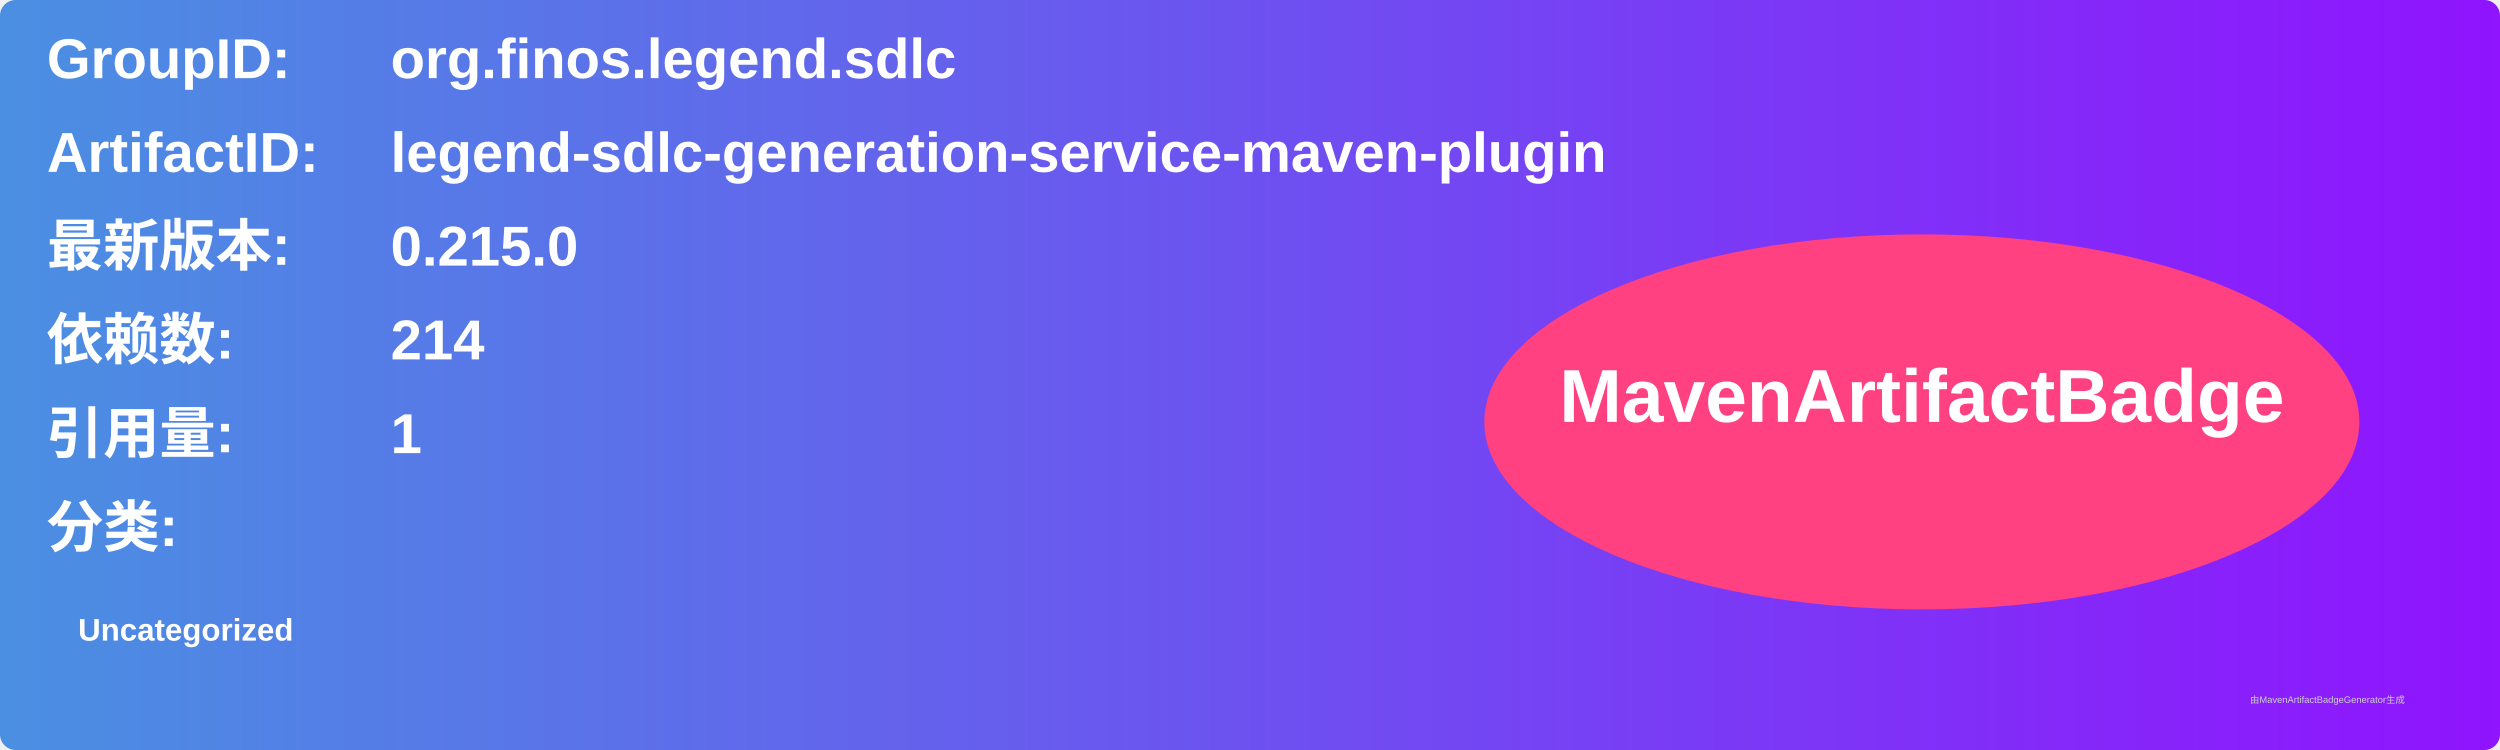
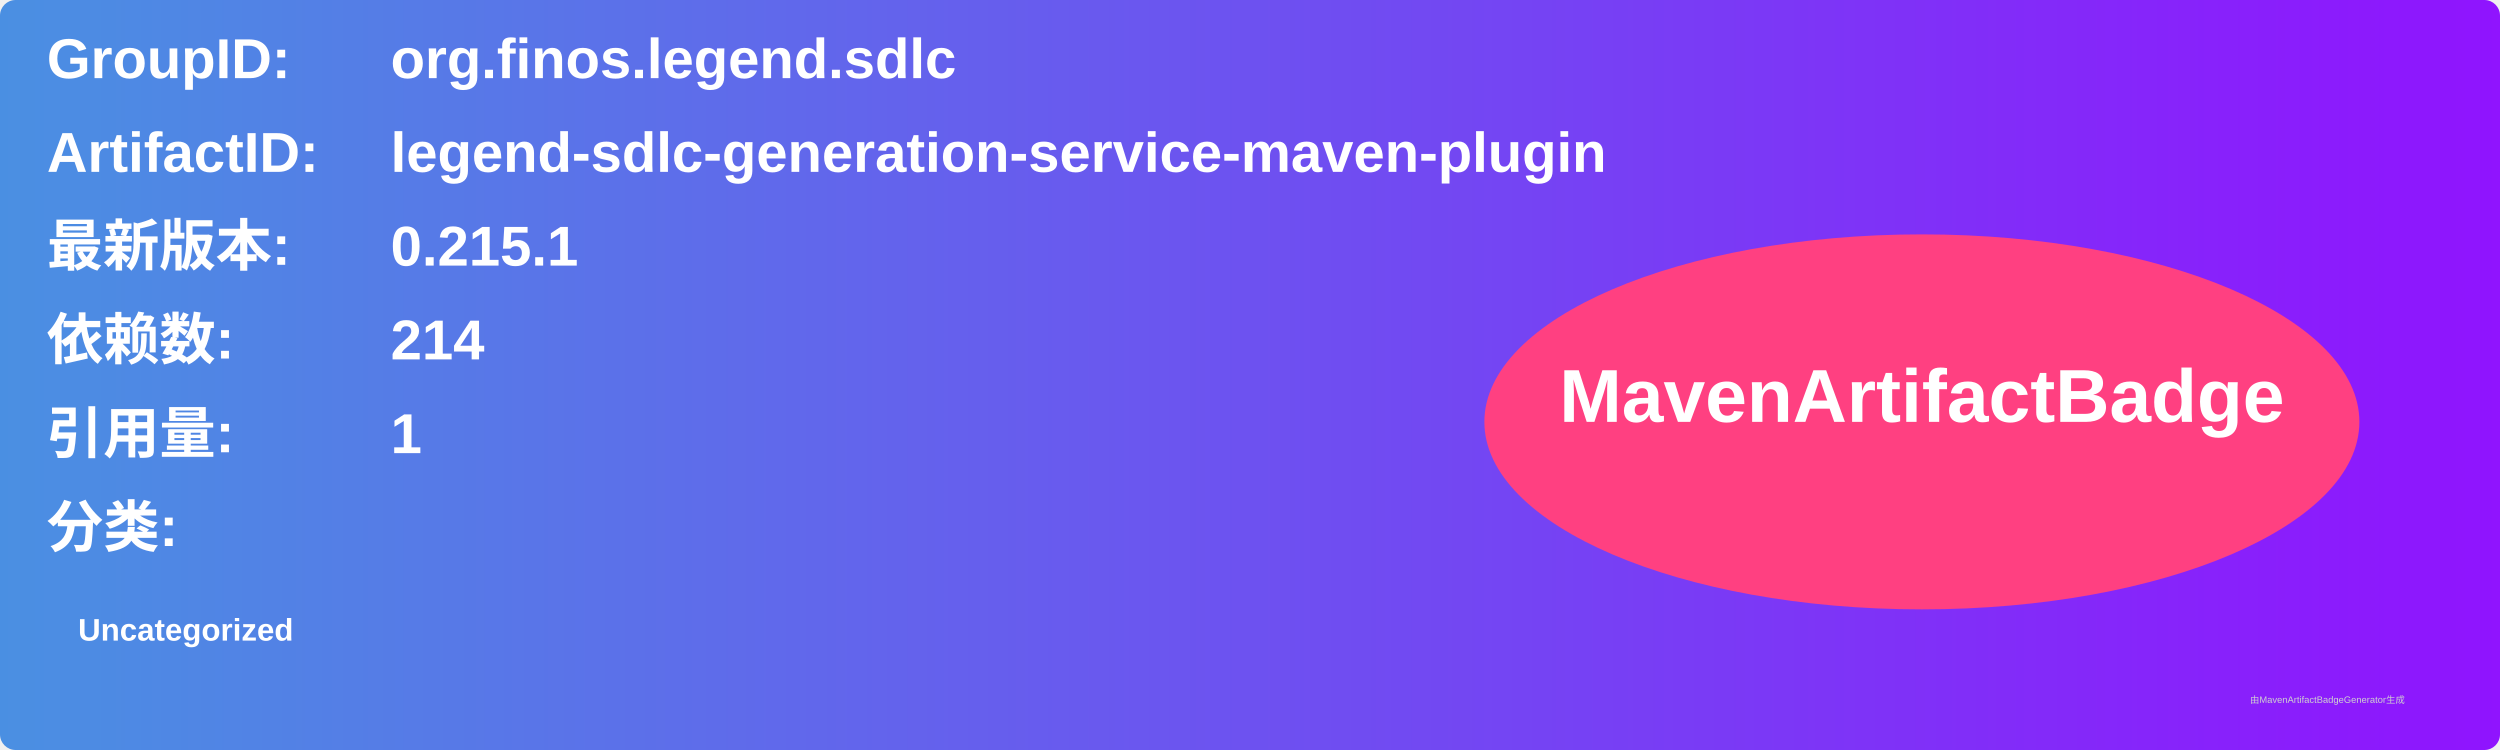
<svg xmlns="http://www.w3.org/2000/svg" width="800" height="240" viewBox="0 0 800 240">
  <linearGradient id="grad" x1="0%" y1="0%" x2="100%" y2="0%">
    <stop offset="0%" stop-color="#4a90e2" />
    <stop offset="100%" stop-color="#9013fe" />
  </linearGradient>
  <rect width="100%" height="100%" rx="5" ry="5" fill="url(#grad)" />
  <g transform="translate(15, 15)">
    <text x="0" y="10" font-family="Arial" font-size="18" fill="white" font-weight="bold" width="260">GroupID:</text>
    <text x="110" y="10" font-family="Arial" font-size="18" fill="white" font-weight="bold" width="460">org.finos.legend.sdlc</text>
    <text x="0" y="40" font-family="Arial" font-size="18" fill="white" font-weight="bold" width="260">ArtifactID:</text>
    <text x="110" y="40" font-family="Arial" font-size="18" fill="white" font-weight="bold" width="460">legend-sdlc-generation-service-maven-plugin</text>
    <text x="0" y="70" font-family="Arial" font-size="18" fill="white" font-weight="bold">最新版本:</text>
    <text x="110" y="70" font-family="Arial" font-size="18" fill="white" font-weight="bold">
-       <tspan font-weight="bold">0.215.0</tspan>
+       <tspan font-weight="bold">0.215.1</tspan>
    </text>
    <text x="0" y="100" font-family="Arial" font-size="18" fill="white" font-weight="bold">依赖数: </text>
    <text x="110" y="100" font-family="Arial" font-size="18" fill="white">
      <tspan font-weight="bold">214</tspan>
    </text>
    <text x="0" y="130" font-family="Arial" font-size="18" fill="white" font-weight="bold">引用量: </text>
    <text x="110" y="130" font-family="Arial" font-size="18" fill="white">
      <tspan font-weight="bold">1</tspan>
    </text>
    <text x="0" y="160" font-family="Arial" font-size="18" fill="white" font-weight="bold">分类:</text>
    <text x="10" y="190" font-family="Arial" font-size="10" fill="white">
      <tspan font-weight="bold">Uncategorized</tspan>
    </text>
    <ellipse cx="600" cy="120" rx="140" ry="60" fill="#ff4081" />
    <text x="600" y="120" text-anchor="middle" font-family="Arial" font-size="24" fill="white" font-weight="bold">MavenArtifactBadge</text>
  </g>
  <text x="720" y="225" font-family="Arial" font-size="3" fill="#d0d0d0">由MavenArtifactBadgeGenerator生成</text>
</svg>
